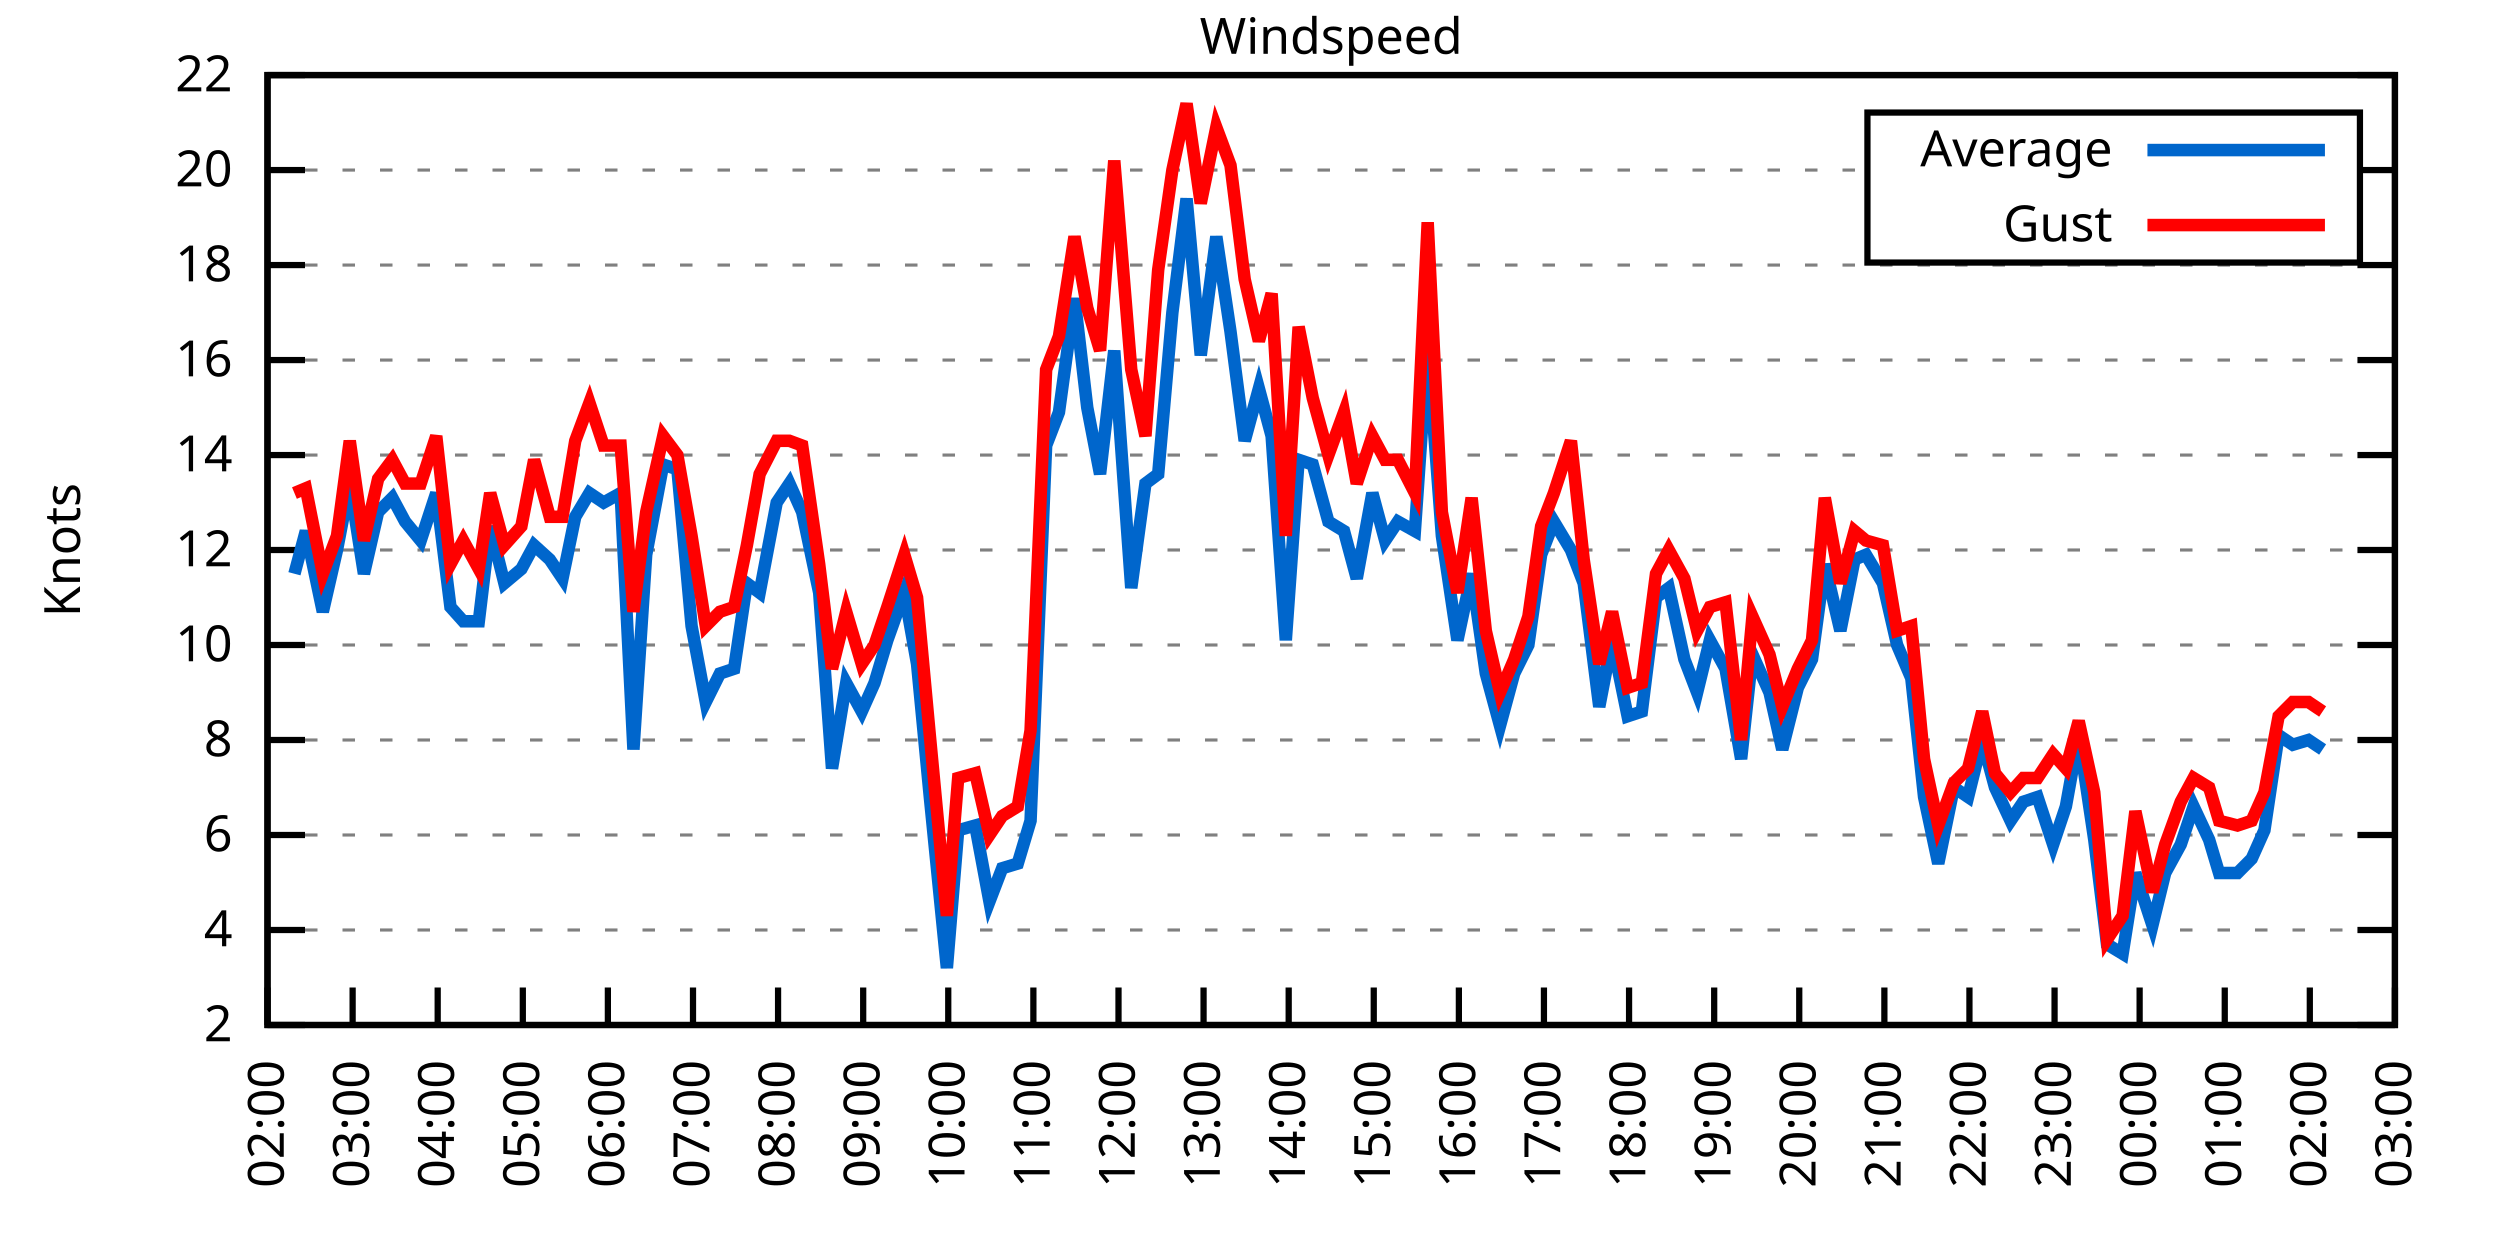
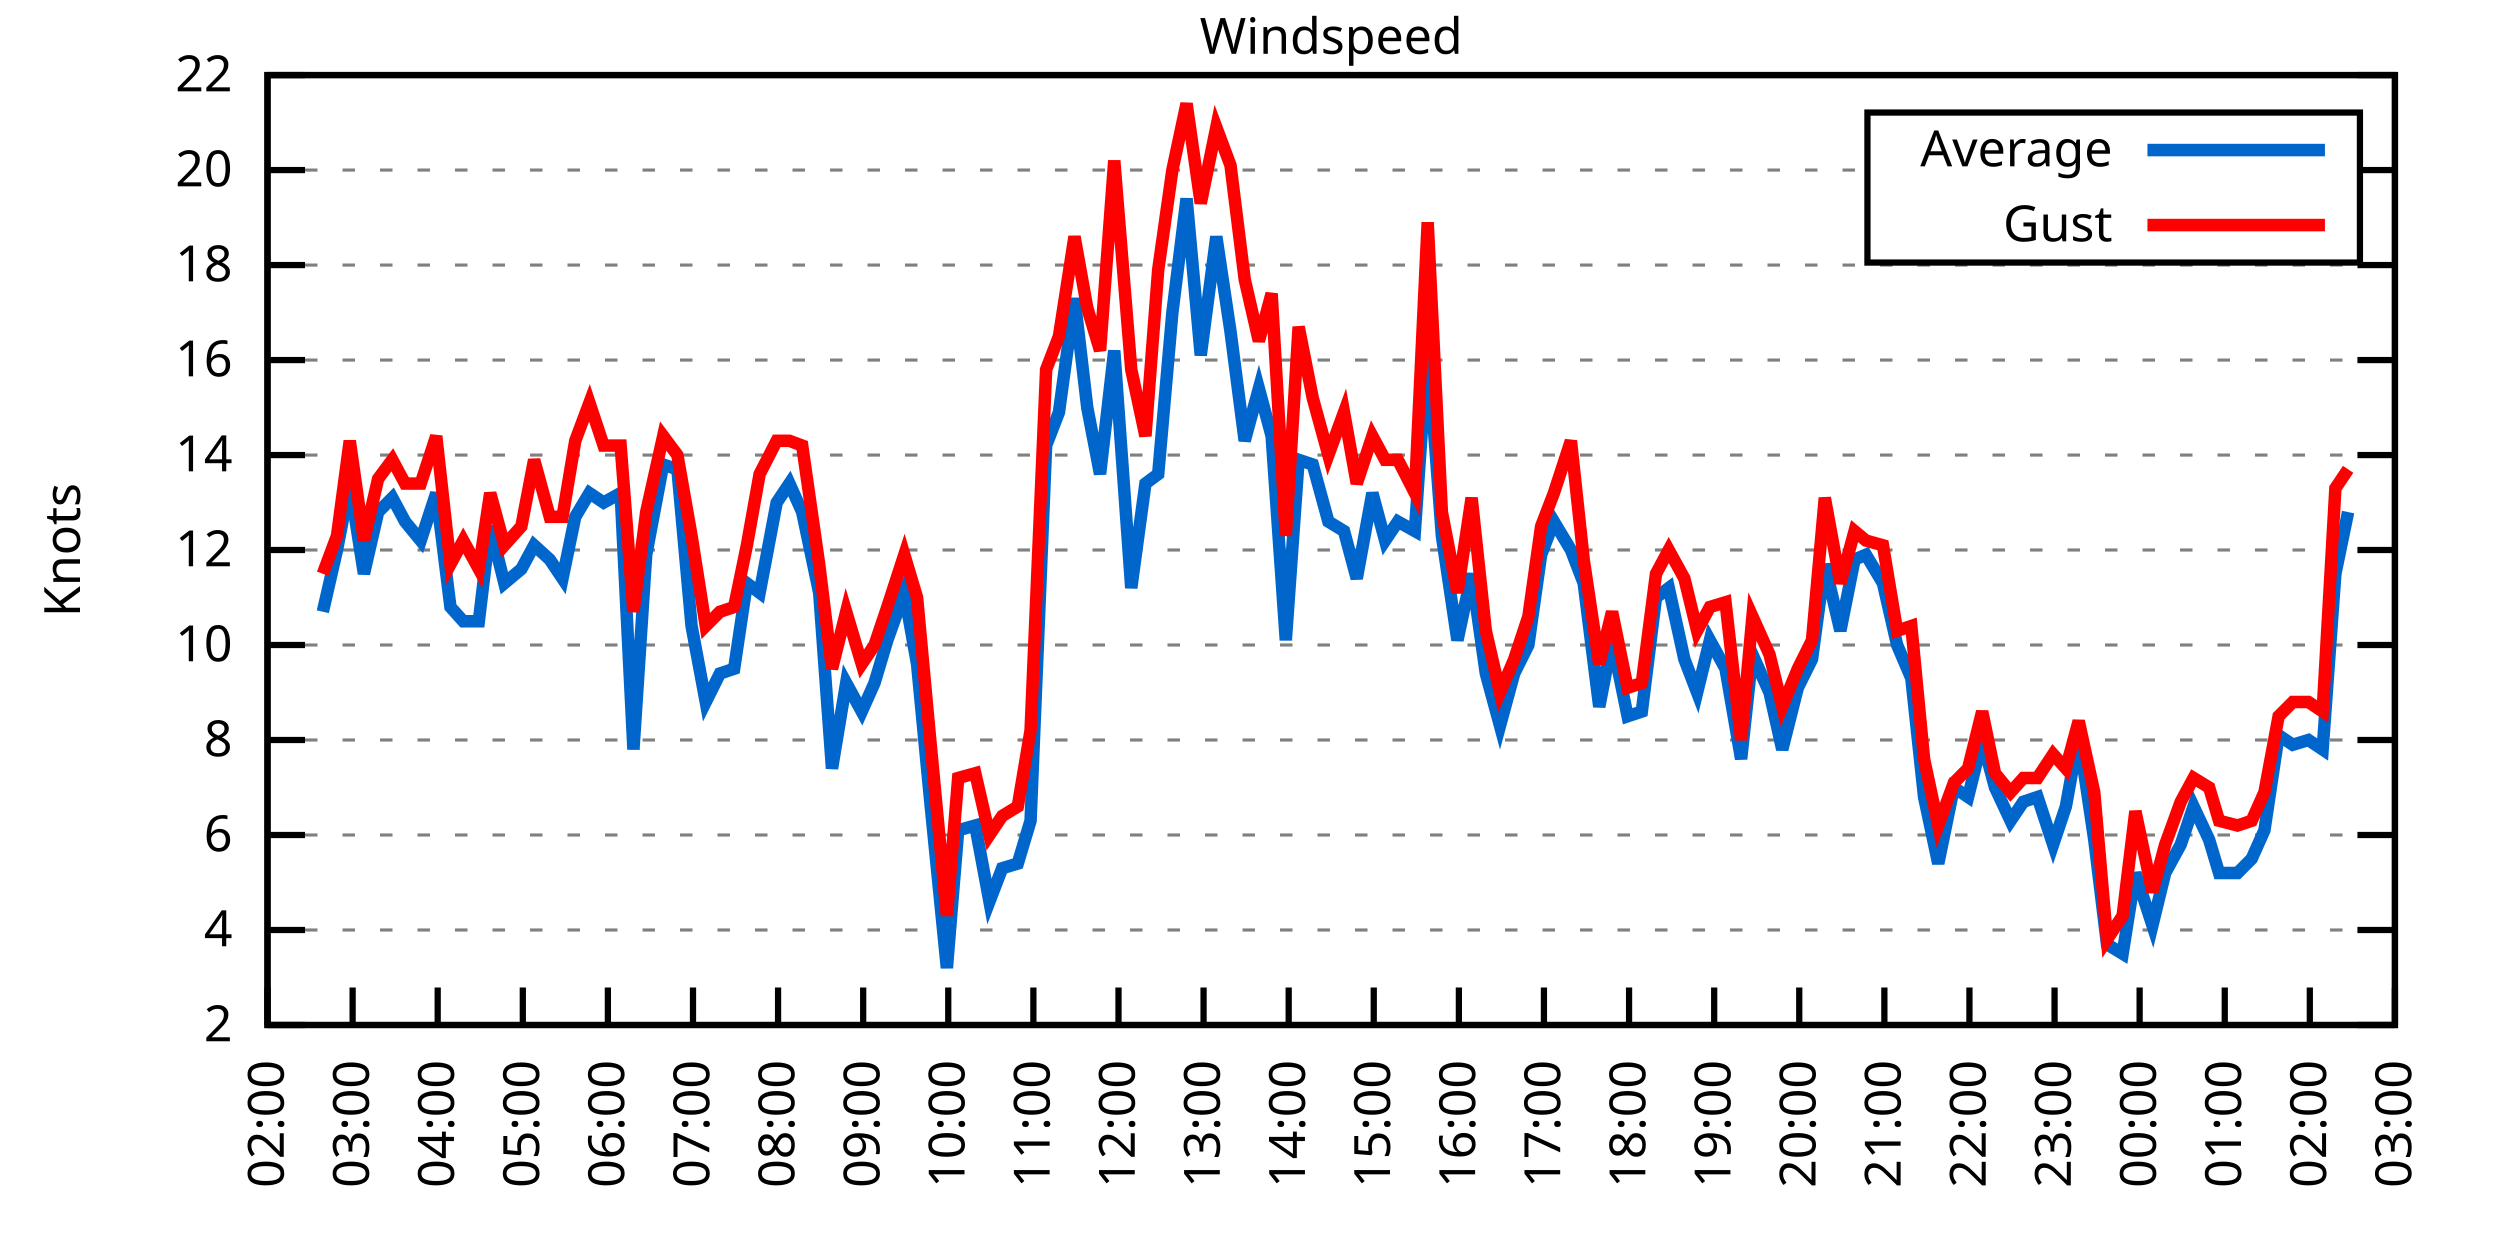
<svg xmlns="http://www.w3.org/2000/svg" xmlns:xlink="http://www.w3.org/1999/xlink" width="400" height="200" viewBox="0 0 400 200">
  <g id="gnuplot_canvas">
    <rect x="0" y="0" width="400" height="200" fill="none" />
    <defs>
      <circle id="gpDot" r="0.5" stroke-width="0.5" stroke="currentColor" />
      <path id="gpPt0" stroke-width="0.333" stroke="currentColor" d="M-1,0 h2 M0,-1 v2" />
      <path id="gpPt1" stroke-width="0.333" stroke="currentColor" d="M-1,-1 L1,1 M1,-1 L-1,1" />
      <path id="gpPt2" stroke-width="0.333" stroke="currentColor" d="M-1,0 L1,0 M0,-1 L0,1 M-1,-1 L1,1 M-1,1 L1,-1" />
      <rect id="gpPt3" stroke-width="0.333" stroke="currentColor" x="-1" y="-1" width="2" height="2" />
      <rect id="gpPt4" stroke-width="0.333" stroke="currentColor" fill="currentColor" x="-1" y="-1" width="2" height="2" />
      <circle id="gpPt5" stroke-width="0.333" stroke="currentColor" cx="0" cy="0" r="1" />
      <use xlink:href="#gpPt5" id="gpPt6" fill="currentColor" stroke="none" />
      <path id="gpPt7" stroke-width="0.333" stroke="currentColor" d="M0,-1.33 L-1.33,0.67 L1.33,0.67 z" />
      <use xlink:href="#gpPt7" id="gpPt8" fill="currentColor" stroke="none" />
      <use xlink:href="#gpPt7" id="gpPt9" stroke="currentColor" transform="rotate(180)" />
      <use xlink:href="#gpPt9" id="gpPt10" fill="currentColor" stroke="none" />
      <use xlink:href="#gpPt3" id="gpPt11" stroke="currentColor" transform="rotate(45)" />
      <use xlink:href="#gpPt11" id="gpPt12" fill="currentColor" stroke="none" />
      <path id="gpPt13" stroke-width="0.333" stroke="currentColor" d="M0,1.330 L1.265,0.411 L0.782,-1.067 L-0.782,-1.076 L-1.265,0.411 z" />
      <use xlink:href="#gpPt13" id="gpPt14" fill="currentColor" stroke="none" />
      <filter id="textbox" filterUnits="objectBoundingBox" x="0" y="0" height="1" width="1">
        <feFlood flood-color="white" flood-opacity="1" result="bgnd" />
        <feComposite in="SourceGraphic" in2="bgnd" operator="atop" />
      </filter>
      <filter id="greybox" filterUnits="objectBoundingBox" x="0" y="0" height="1" width="1">
        <feFlood flood-color="lightgrey" flood-opacity="1" result="grey" />
        <feComposite in="SourceGraphic" in2="grey" operator="atop" />
      </filter>
    </defs>
    <g fill="none" color="white" stroke="currentColor" stroke-width="1.00" stroke-linecap="butt" stroke-linejoin="miter">
</g>
    <g fill="none" color="black" stroke="currentColor" stroke-width="1.00" stroke-linecap="butt" stroke-linejoin="miter">
      <g stroke="none" shape-rendering="crispEdges">
        <polygon fill="rgb(255, 255, 255)" points="42.80,164.00 383.18,164.00 383.18,12.02 42.80,12.02 " />
      </g>
    </g>
    <g fill="none" color="black" stroke="currentColor" stroke-width="1.00" stroke-linecap="butt" stroke-linejoin="miter">
</g>
    <g fill="none" color="black" stroke="black" stroke-width="0.50" stroke-linecap="butt" stroke-linejoin="miter">
</g>
    <g fill="none" color="gray" stroke="currentColor" stroke-width="0.50" stroke-linecap="butt" stroke-linejoin="miter">
      <path stroke="gray" stroke-dasharray="2,4" class="gridline" d="M42.80,164.00 L383.19,164.00  " />
    </g>
    <g fill="none" color="gray" stroke="gray" stroke-width="1.00" stroke-linecap="butt" stroke-linejoin="miter">
</g>
    <g fill="none" color="black" stroke="currentColor" stroke-width="1.00" stroke-linecap="butt" stroke-linejoin="miter">
      <path stroke="black" d="M42.80,164.00 L48.80,164.00 M383.19,164.00 L377.19,164.00  " />
      <g transform="translate(37.20,166.60)" stroke="none" fill="black" font-family="Sans" font-size="8.00" text-anchor="end">
        <text>
          <tspan font-family="Sans"> 2</tspan>
        </text>
      </g>
    </g>
    <g fill="none" color="black" stroke="currentColor" stroke-width="1.00" stroke-linecap="butt" stroke-linejoin="miter">
</g>
    <g fill="none" color="black" stroke="black" stroke-width="0.50" stroke-linecap="butt" stroke-linejoin="miter">
</g>
    <g fill="none" color="gray" stroke="currentColor" stroke-width="0.50" stroke-linecap="butt" stroke-linejoin="miter">
      <path stroke="gray" stroke-dasharray="2,4" class="gridline" d="M42.80,148.80 L383.19,148.80  " />
    </g>
    <g fill="none" color="gray" stroke="gray" stroke-width="1.00" stroke-linecap="butt" stroke-linejoin="miter">
</g>
    <g fill="none" color="black" stroke="currentColor" stroke-width="1.00" stroke-linecap="butt" stroke-linejoin="miter">
      <path stroke="black" d="M42.80,148.80 L48.80,148.80 M383.19,148.80 L377.19,148.80  " />
      <g transform="translate(37.20,151.40)" stroke="none" fill="black" font-family="Sans" font-size="8.00" text-anchor="end">
        <text>
          <tspan font-family="Sans"> 4</tspan>
        </text>
      </g>
    </g>
    <g fill="none" color="black" stroke="currentColor" stroke-width="1.00" stroke-linecap="butt" stroke-linejoin="miter">
</g>
    <g fill="none" color="black" stroke="black" stroke-width="0.50" stroke-linecap="butt" stroke-linejoin="miter">
</g>
    <g fill="none" color="gray" stroke="currentColor" stroke-width="0.50" stroke-linecap="butt" stroke-linejoin="miter">
      <path stroke="gray" stroke-dasharray="2,4" class="gridline" d="M42.80,133.60 L383.19,133.60  " />
    </g>
    <g fill="none" color="gray" stroke="gray" stroke-width="1.00" stroke-linecap="butt" stroke-linejoin="miter">
</g>
    <g fill="none" color="black" stroke="currentColor" stroke-width="1.00" stroke-linecap="butt" stroke-linejoin="miter">
      <path stroke="black" d="M42.80,133.60 L48.80,133.60 M383.19,133.60 L377.19,133.60  " />
      <g transform="translate(37.20,136.20)" stroke="none" fill="black" font-family="Sans" font-size="8.00" text-anchor="end">
        <text>
          <tspan font-family="Sans"> 6</tspan>
        </text>
      </g>
    </g>
    <g fill="none" color="black" stroke="currentColor" stroke-width="1.00" stroke-linecap="butt" stroke-linejoin="miter">
</g>
    <g fill="none" color="black" stroke="black" stroke-width="0.50" stroke-linecap="butt" stroke-linejoin="miter">
</g>
    <g fill="none" color="gray" stroke="currentColor" stroke-width="0.50" stroke-linecap="butt" stroke-linejoin="miter">
      <path stroke="gray" stroke-dasharray="2,4" class="gridline" d="M42.80,118.40 L383.19,118.40  " />
    </g>
    <g fill="none" color="gray" stroke="gray" stroke-width="1.00" stroke-linecap="butt" stroke-linejoin="miter">
</g>
    <g fill="none" color="black" stroke="currentColor" stroke-width="1.00" stroke-linecap="butt" stroke-linejoin="miter">
      <path stroke="black" d="M42.80,118.40 L48.80,118.40 M383.19,118.40 L377.19,118.40  " />
      <g transform="translate(37.20,121.00)" stroke="none" fill="black" font-family="Sans" font-size="8.00" text-anchor="end">
        <text>
          <tspan font-family="Sans"> 8</tspan>
        </text>
      </g>
    </g>
    <g fill="none" color="black" stroke="currentColor" stroke-width="1.00" stroke-linecap="butt" stroke-linejoin="miter">
</g>
    <g fill="none" color="black" stroke="black" stroke-width="0.50" stroke-linecap="butt" stroke-linejoin="miter">
</g>
    <g fill="none" color="gray" stroke="currentColor" stroke-width="0.50" stroke-linecap="butt" stroke-linejoin="miter">
      <path stroke="gray" stroke-dasharray="2,4" class="gridline" d="M42.80,103.20 L383.19,103.20  " />
    </g>
    <g fill="none" color="gray" stroke="gray" stroke-width="1.00" stroke-linecap="butt" stroke-linejoin="miter">
</g>
    <g fill="none" color="black" stroke="currentColor" stroke-width="1.00" stroke-linecap="butt" stroke-linejoin="miter">
      <path stroke="black" d="M42.80,103.20 L48.80,103.20 M383.19,103.20 L377.19,103.20  " />
      <g transform="translate(37.20,105.80)" stroke="none" fill="black" font-family="Sans" font-size="8.00" text-anchor="end">
        <text>
          <tspan font-family="Sans"> 10</tspan>
        </text>
      </g>
    </g>
    <g fill="none" color="black" stroke="currentColor" stroke-width="1.00" stroke-linecap="butt" stroke-linejoin="miter">
</g>
    <g fill="none" color="black" stroke="black" stroke-width="0.50" stroke-linecap="butt" stroke-linejoin="miter">
</g>
    <g fill="none" color="gray" stroke="currentColor" stroke-width="0.50" stroke-linecap="butt" stroke-linejoin="miter">
      <path stroke="gray" stroke-dasharray="2,4" class="gridline" d="M42.80,88.00 L383.19,88.00  " />
    </g>
    <g fill="none" color="gray" stroke="gray" stroke-width="1.00" stroke-linecap="butt" stroke-linejoin="miter">
</g>
    <g fill="none" color="black" stroke="currentColor" stroke-width="1.00" stroke-linecap="butt" stroke-linejoin="miter">
      <path stroke="black" d="M42.80,88.00 L48.80,88.00 M383.19,88.00 L377.19,88.00  " />
      <g transform="translate(37.20,90.60)" stroke="none" fill="black" font-family="Sans" font-size="8.00" text-anchor="end">
        <text>
          <tspan font-family="Sans"> 12</tspan>
        </text>
      </g>
    </g>
    <g fill="none" color="black" stroke="currentColor" stroke-width="1.00" stroke-linecap="butt" stroke-linejoin="miter">
</g>
    <g fill="none" color="black" stroke="black" stroke-width="0.50" stroke-linecap="butt" stroke-linejoin="miter">
</g>
    <g fill="none" color="gray" stroke="currentColor" stroke-width="0.50" stroke-linecap="butt" stroke-linejoin="miter">
      <path stroke="gray" stroke-dasharray="2,4" class="gridline" d="M42.80,72.81 L383.19,72.81  " />
    </g>
    <g fill="none" color="gray" stroke="gray" stroke-width="1.00" stroke-linecap="butt" stroke-linejoin="miter">
</g>
    <g fill="none" color="black" stroke="currentColor" stroke-width="1.00" stroke-linecap="butt" stroke-linejoin="miter">
      <path stroke="black" d="M42.80,72.81 L48.80,72.81 M383.19,72.81 L377.19,72.81  " />
      <g transform="translate(37.20,75.41)" stroke="none" fill="black" font-family="Sans" font-size="8.00" text-anchor="end">
        <text>
          <tspan font-family="Sans"> 14</tspan>
        </text>
      </g>
    </g>
    <g fill="none" color="black" stroke="currentColor" stroke-width="1.00" stroke-linecap="butt" stroke-linejoin="miter">
</g>
    <g fill="none" color="black" stroke="black" stroke-width="0.50" stroke-linecap="butt" stroke-linejoin="miter">
</g>
    <g fill="none" color="gray" stroke="currentColor" stroke-width="0.50" stroke-linecap="butt" stroke-linejoin="miter">
      <path stroke="gray" stroke-dasharray="2,4" class="gridline" d="M42.80,57.61 L383.19,57.61  " />
    </g>
    <g fill="none" color="gray" stroke="gray" stroke-width="1.00" stroke-linecap="butt" stroke-linejoin="miter">
</g>
    <g fill="none" color="black" stroke="currentColor" stroke-width="1.00" stroke-linecap="butt" stroke-linejoin="miter">
      <path stroke="black" d="M42.80,57.61 L48.80,57.61 M383.19,57.61 L377.19,57.61  " />
      <g transform="translate(37.20,60.21)" stroke="none" fill="black" font-family="Sans" font-size="8.00" text-anchor="end">
        <text>
          <tspan font-family="Sans"> 16</tspan>
        </text>
      </g>
    </g>
    <g fill="none" color="black" stroke="currentColor" stroke-width="1.00" stroke-linecap="butt" stroke-linejoin="miter">
</g>
    <g fill="none" color="black" stroke="black" stroke-width="0.50" stroke-linecap="butt" stroke-linejoin="miter">
</g>
    <g fill="none" color="gray" stroke="currentColor" stroke-width="0.50" stroke-linecap="butt" stroke-linejoin="miter">
      <path stroke="gray" stroke-dasharray="2,4" class="gridline" d="M42.80,42.41 L383.19,42.41  " />
    </g>
    <g fill="none" color="gray" stroke="gray" stroke-width="1.00" stroke-linecap="butt" stroke-linejoin="miter">
</g>
    <g fill="none" color="black" stroke="currentColor" stroke-width="1.00" stroke-linecap="butt" stroke-linejoin="miter">
      <path stroke="black" d="M42.80,42.41 L48.80,42.41 M383.19,42.41 L377.19,42.41  " />
      <g transform="translate(37.20,45.01)" stroke="none" fill="black" font-family="Sans" font-size="8.00" text-anchor="end">
        <text>
          <tspan font-family="Sans"> 18</tspan>
        </text>
      </g>
    </g>
    <g fill="none" color="black" stroke="currentColor" stroke-width="1.00" stroke-linecap="butt" stroke-linejoin="miter">
</g>
    <g fill="none" color="black" stroke="black" stroke-width="0.50" stroke-linecap="butt" stroke-linejoin="miter">
</g>
    <g fill="none" color="gray" stroke="currentColor" stroke-width="0.50" stroke-linecap="butt" stroke-linejoin="miter">
      <path stroke="gray" stroke-dasharray="2,4" class="gridline" d="M42.80,27.21 L298.79,27.21 M377.59,27.21 L383.19,27.21  " />
    </g>
    <g fill="none" color="gray" stroke="gray" stroke-width="1.00" stroke-linecap="butt" stroke-linejoin="miter">
</g>
    <g fill="none" color="black" stroke="currentColor" stroke-width="1.00" stroke-linecap="butt" stroke-linejoin="miter">
      <path stroke="black" d="M42.80,27.21 L48.80,27.21 M383.19,27.21 L377.19,27.21  " />
      <g transform="translate(37.20,29.81)" stroke="none" fill="black" font-family="Sans" font-size="8.00" text-anchor="end">
        <text>
          <tspan font-family="Sans"> 20</tspan>
        </text>
      </g>
    </g>
    <g fill="none" color="black" stroke="currentColor" stroke-width="1.00" stroke-linecap="butt" stroke-linejoin="miter">
</g>
    <g fill="none" color="black" stroke="black" stroke-width="0.50" stroke-linecap="butt" stroke-linejoin="miter">
</g>
    <g fill="none" color="gray" stroke="currentColor" stroke-width="0.50" stroke-linecap="butt" stroke-linejoin="miter">
      <path stroke="gray" stroke-dasharray="2,4" class="gridline" d="M42.80,12.01 L383.19,12.01  " />
    </g>
    <g fill="none" color="gray" stroke="gray" stroke-width="1.00" stroke-linecap="butt" stroke-linejoin="miter">
</g>
    <g fill="none" color="black" stroke="currentColor" stroke-width="1.00" stroke-linecap="butt" stroke-linejoin="miter">
      <path stroke="black" d="M42.80,12.01 L48.80,12.01 M383.19,12.01 L377.19,12.01  " />
      <g transform="translate(37.20,14.61)" stroke="none" fill="black" font-family="Sans" font-size="8.00" text-anchor="end">
        <text>
          <tspan font-family="Sans"> 22</tspan>
        </text>
      </g>
    </g>
    <g fill="none" color="black" stroke="currentColor" stroke-width="1.00" stroke-linecap="butt" stroke-linejoin="miter">
      <path stroke="black" d="M42.80,164.00 L42.80,158.00  " />
      <g transform="translate(45.40,169.60) rotate(270.00)" stroke="none" fill="black" font-family="Sans" font-size="8.00" text-anchor="end">
        <text>
          <tspan font-family="Sans">02:00</tspan>
        </text>
      </g>
    </g>
    <g fill="none" color="black" stroke="currentColor" stroke-width="1.00" stroke-linecap="butt" stroke-linejoin="miter">
      <path stroke="black" d="M56.42,164.00 L56.42,158.00  " />
      <g transform="translate(59.02,169.60) rotate(270.00)" stroke="none" fill="black" font-family="Sans" font-size="8.00" text-anchor="end">
        <text>
          <tspan font-family="Sans">03:00</tspan>
        </text>
      </g>
    </g>
    <g fill="none" color="black" stroke="currentColor" stroke-width="1.00" stroke-linecap="butt" stroke-linejoin="miter">
      <path stroke="black" d="M70.03,164.00 L70.03,158.00  " />
      <g transform="translate(72.63,169.60) rotate(270.00)" stroke="none" fill="black" font-family="Sans" font-size="8.00" text-anchor="end">
        <text>
          <tspan font-family="Sans">04:00</tspan>
        </text>
      </g>
    </g>
    <g fill="none" color="black" stroke="currentColor" stroke-width="1.00" stroke-linecap="butt" stroke-linejoin="miter">
      <path stroke="black" d="M83.65,164.00 L83.65,158.00  " />
      <g transform="translate(86.25,169.60) rotate(270.00)" stroke="none" fill="black" font-family="Sans" font-size="8.00" text-anchor="end">
        <text>
          <tspan font-family="Sans">05:00</tspan>
        </text>
      </g>
    </g>
    <g fill="none" color="black" stroke="currentColor" stroke-width="1.00" stroke-linecap="butt" stroke-linejoin="miter">
      <path stroke="black" d="M97.26,164.00 L97.26,158.00  " />
      <g transform="translate(99.86,169.60) rotate(270.00)" stroke="none" fill="black" font-family="Sans" font-size="8.00" text-anchor="end">
        <text>
          <tspan font-family="Sans">06:00</tspan>
        </text>
      </g>
    </g>
    <g fill="none" color="black" stroke="currentColor" stroke-width="1.00" stroke-linecap="butt" stroke-linejoin="miter">
      <path stroke="black" d="M110.88,164.00 L110.88,158.00  " />
      <g transform="translate(113.48,169.60) rotate(270.00)" stroke="none" fill="black" font-family="Sans" font-size="8.00" text-anchor="end">
        <text>
          <tspan font-family="Sans">07:00</tspan>
        </text>
      </g>
    </g>
    <g fill="none" color="black" stroke="currentColor" stroke-width="1.00" stroke-linecap="butt" stroke-linejoin="miter">
      <path stroke="black" d="M124.49,164.00 L124.49,158.00  " />
      <g transform="translate(127.09,169.60) rotate(270.00)" stroke="none" fill="black" font-family="Sans" font-size="8.00" text-anchor="end">
        <text>
          <tspan font-family="Sans">08:00</tspan>
        </text>
      </g>
    </g>
    <g fill="none" color="black" stroke="currentColor" stroke-width="1.00" stroke-linecap="butt" stroke-linejoin="miter">
      <path stroke="black" d="M138.11,164.00 L138.11,158.00  " />
      <g transform="translate(140.71,169.60) rotate(270.00)" stroke="none" fill="black" font-family="Sans" font-size="8.00" text-anchor="end">
        <text>
          <tspan font-family="Sans">09:00</tspan>
        </text>
      </g>
    </g>
    <g fill="none" color="black" stroke="currentColor" stroke-width="1.00" stroke-linecap="butt" stroke-linejoin="miter">
      <path stroke="black" d="M151.72,164.00 L151.72,158.00  " />
      <g transform="translate(154.32,169.60) rotate(270.00)" stroke="none" fill="black" font-family="Sans" font-size="8.00" text-anchor="end">
        <text>
          <tspan font-family="Sans">10:00</tspan>
        </text>
      </g>
    </g>
    <g fill="none" color="black" stroke="currentColor" stroke-width="1.00" stroke-linecap="butt" stroke-linejoin="miter">
      <path stroke="black" d="M165.34,164.00 L165.34,158.00  " />
      <g transform="translate(167.94,169.60) rotate(270.00)" stroke="none" fill="black" font-family="Sans" font-size="8.00" text-anchor="end">
        <text>
          <tspan font-family="Sans">11:00</tspan>
        </text>
      </g>
    </g>
    <g fill="none" color="black" stroke="currentColor" stroke-width="1.00" stroke-linecap="butt" stroke-linejoin="miter">
      <path stroke="black" d="M178.96,164.00 L178.96,158.00  " />
      <g transform="translate(181.56,169.60) rotate(270.00)" stroke="none" fill="black" font-family="Sans" font-size="8.00" text-anchor="end">
        <text>
          <tspan font-family="Sans">12:00</tspan>
        </text>
      </g>
    </g>
    <g fill="none" color="black" stroke="currentColor" stroke-width="1.00" stroke-linecap="butt" stroke-linejoin="miter">
      <path stroke="black" d="M192.57,164.00 L192.57,158.00  " />
      <g transform="translate(195.17,169.60) rotate(270.00)" stroke="none" fill="black" font-family="Sans" font-size="8.00" text-anchor="end">
        <text>
          <tspan font-family="Sans">13:00</tspan>
        </text>
      </g>
    </g>
    <g fill="none" color="black" stroke="currentColor" stroke-width="1.00" stroke-linecap="butt" stroke-linejoin="miter">
      <path stroke="black" d="M206.19,164.00 L206.19,158.00  " />
      <g transform="translate(208.79,169.60) rotate(270.00)" stroke="none" fill="black" font-family="Sans" font-size="8.00" text-anchor="end">
        <text>
          <tspan font-family="Sans">14:00</tspan>
        </text>
      </g>
    </g>
    <g fill="none" color="black" stroke="currentColor" stroke-width="1.00" stroke-linecap="butt" stroke-linejoin="miter">
      <path stroke="black" d="M219.80,164.00 L219.80,158.00  " />
      <g transform="translate(222.40,169.60) rotate(270.00)" stroke="none" fill="black" font-family="Sans" font-size="8.00" text-anchor="end">
        <text>
          <tspan font-family="Sans">15:00</tspan>
        </text>
      </g>
    </g>
    <g fill="none" color="black" stroke="currentColor" stroke-width="1.00" stroke-linecap="butt" stroke-linejoin="miter">
      <path stroke="black" d="M233.42,164.00 L233.42,158.00  " />
      <g transform="translate(236.02,169.60) rotate(270.00)" stroke="none" fill="black" font-family="Sans" font-size="8.00" text-anchor="end">
        <text>
          <tspan font-family="Sans">16:00</tspan>
        </text>
      </g>
    </g>
    <g fill="none" color="black" stroke="currentColor" stroke-width="1.00" stroke-linecap="butt" stroke-linejoin="miter">
      <path stroke="black" d="M247.03,164.00 L247.03,158.00  " />
      <g transform="translate(249.63,169.60) rotate(270.00)" stroke="none" fill="black" font-family="Sans" font-size="8.00" text-anchor="end">
        <text>
          <tspan font-family="Sans">17:00</tspan>
        </text>
      </g>
    </g>
    <g fill="none" color="black" stroke="currentColor" stroke-width="1.00" stroke-linecap="butt" stroke-linejoin="miter">
      <path stroke="black" d="M260.65,164.00 L260.65,158.00  " />
      <g transform="translate(263.25,169.60) rotate(270.00)" stroke="none" fill="black" font-family="Sans" font-size="8.00" text-anchor="end">
        <text>
          <tspan font-family="Sans">18:00</tspan>
        </text>
      </g>
    </g>
    <g fill="none" color="black" stroke="currentColor" stroke-width="1.00" stroke-linecap="butt" stroke-linejoin="miter">
      <path stroke="black" d="M274.27,164.00 L274.27,158.00  " />
      <g transform="translate(276.87,169.60) rotate(270.00)" stroke="none" fill="black" font-family="Sans" font-size="8.00" text-anchor="end">
        <text>
          <tspan font-family="Sans">19:00</tspan>
        </text>
      </g>
    </g>
    <g fill="none" color="black" stroke="currentColor" stroke-width="1.00" stroke-linecap="butt" stroke-linejoin="miter">
      <path stroke="black" d="M287.88,164.00 L287.88,158.00  " />
      <g transform="translate(290.48,169.60) rotate(270.00)" stroke="none" fill="black" font-family="Sans" font-size="8.00" text-anchor="end">
        <text>
          <tspan font-family="Sans">20:00</tspan>
        </text>
      </g>
    </g>
    <g fill="none" color="black" stroke="currentColor" stroke-width="1.00" stroke-linecap="butt" stroke-linejoin="miter">
      <path stroke="black" d="M301.50,164.00 L301.50,158.00  " />
      <g transform="translate(304.10,169.60) rotate(270.00)" stroke="none" fill="black" font-family="Sans" font-size="8.00" text-anchor="end">
        <text>
          <tspan font-family="Sans">21:00</tspan>
        </text>
      </g>
    </g>
    <g fill="none" color="black" stroke="currentColor" stroke-width="1.00" stroke-linecap="butt" stroke-linejoin="miter">
      <path stroke="black" d="M315.11,164.00 L315.11,158.00  " />
      <g transform="translate(317.71,169.60) rotate(270.00)" stroke="none" fill="black" font-family="Sans" font-size="8.00" text-anchor="end">
        <text>
          <tspan font-family="Sans">22:00</tspan>
        </text>
      </g>
    </g>
    <g fill="none" color="black" stroke="currentColor" stroke-width="1.00" stroke-linecap="butt" stroke-linejoin="miter">
      <path stroke="black" d="M328.73,164.00 L328.73,158.00  " />
      <g transform="translate(331.33,169.60) rotate(270.00)" stroke="none" fill="black" font-family="Sans" font-size="8.00" text-anchor="end">
        <text>
          <tspan font-family="Sans">23:00</tspan>
        </text>
      </g>
    </g>
    <g fill="none" color="black" stroke="currentColor" stroke-width="1.00" stroke-linecap="butt" stroke-linejoin="miter">
      <path stroke="black" d="M342.34,164.00 L342.34,158.00  " />
      <g transform="translate(344.94,169.60) rotate(270.00)" stroke="none" fill="black" font-family="Sans" font-size="8.00" text-anchor="end">
        <text>
          <tspan font-family="Sans">00:00</tspan>
        </text>
      </g>
    </g>
    <g fill="none" color="black" stroke="currentColor" stroke-width="1.00" stroke-linecap="butt" stroke-linejoin="miter">
      <path stroke="black" d="M355.96,164.00 L355.96,158.00  " />
      <g transform="translate(358.56,169.60) rotate(270.00)" stroke="none" fill="black" font-family="Sans" font-size="8.00" text-anchor="end">
        <text>
          <tspan font-family="Sans">01:00</tspan>
        </text>
      </g>
    </g>
    <g fill="none" color="black" stroke="currentColor" stroke-width="1.00" stroke-linecap="butt" stroke-linejoin="miter">
      <path stroke="black" d="M369.57,164.00 L369.57,158.00  " />
      <g transform="translate(372.17,169.60) rotate(270.00)" stroke="none" fill="black" font-family="Sans" font-size="8.00" text-anchor="end">
        <text>
          <tspan font-family="Sans">02:00</tspan>
        </text>
      </g>
    </g>
    <g fill="none" color="black" stroke="currentColor" stroke-width="1.00" stroke-linecap="butt" stroke-linejoin="miter">
      <path stroke="black" d="M383.19,164.00 L383.19,158.00  " />
      <g transform="translate(385.79,169.60) rotate(270.00)" stroke="none" fill="black" font-family="Sans" font-size="8.00" text-anchor="end">
        <text>
          <tspan font-family="Sans">03:00</tspan>
        </text>
      </g>
    </g>
    <g fill="none" color="black" stroke="currentColor" stroke-width="1.00" stroke-linecap="butt" stroke-linejoin="miter">
</g>
    <g fill="none" color="black" stroke="currentColor" stroke-width="1.00" stroke-linecap="butt" stroke-linejoin="miter">
      <path stroke="black" d="M42.80,12.01 L42.80,164.00 L383.19,164.00 L383.19,12.01 L42.80,12.01 Z  " />
    </g>
    <g fill="none" color="black" stroke="currentColor" stroke-width="1.00" stroke-linecap="butt" stroke-linejoin="miter">
</g>
    <g fill="none" color="black" stroke="currentColor" stroke-width="1.00" stroke-linecap="butt" stroke-linejoin="miter">
      <path stroke="black" d="M298.79,42.01 L298.79,18.01 L377.59,18.01 L377.59,42.01 L298.79,42.01 Z  " />
    </g>
    <g id="Windspeed_plot_1">
      <g fill="none" color="white" stroke="black" stroke-width="2.00" stroke-linecap="butt" stroke-linejoin="miter">
</g>
      <g fill="none" color="black" stroke="currentColor" stroke-width="2.00" stroke-linecap="butt" stroke-linejoin="miter">
        <g transform="translate(337.99,26.61)" stroke="none" fill="black" font-family="Sans" font-size="8.00" text-anchor="end">
          <text>
            <tspan font-family="Sans">Average</tspan>
          </text>
        </g>
      </g>
      <g fill="none" color="black" stroke="currentColor" stroke-width="2.00" stroke-linecap="butt" stroke-linejoin="miter">
-         <path stroke="rgb(  0, 102, 204)" d="M343.59,24.01 L371.99,24.01 M47.11,91.80 L48.93,84.97 L51.65,97.88 L53.92,88.00 L55.96,77.37 L58.23,91.80   L60.50,81.93 L62.77,79.65 L64.81,83.45 L67.31,86.49 L69.80,78.89 L72.07,97.12 L74.12,99.40 L76.61,99.40   L78.43,84.21 L80.70,93.32 L83.42,91.04 L85.46,87.25 L87.96,89.52 L90.00,92.56 L92.04,82.69 L94.31,78.89   L96.58,80.41 L99.30,78.89 L101.35,119.92 L103.39,88.76 L106.11,74.33 L108.38,75.09 L110.65,100.16 L112.92,112.32   L115.19,107.76 L117.46,107.00 L119.50,93.32 L121.54,94.84 L124.27,80.41 L126.31,77.37 L128.35,81.93 L131.07,94.84   L133.12,122.96 L135.39,109.28 L137.88,113.84 L139.92,109.28 L141.97,102.44 L144.69,94.84 L146.73,106.24 L148.77,127.52   L151.50,154.88 L153.31,132.84 L156.04,132.08 L158.31,144.24 L160.35,138.92 L162.84,138.16 L164.89,131.32 L167.38,71.29   L169.43,65.97 L171.92,47.73 L173.96,65.21 L176.01,75.85 L178.28,56.09 L181.00,94.08 L183.27,77.37 L185.31,75.85   L187.58,50.01 L189.85,31.77 L192.12,56.85 L194.61,37.85 L196.88,53.05 L199.15,70.53 L201.42,62.17 L203.46,69.77   L205.73,102.44 L207.78,73.57 L210.04,74.33 L212.54,83.45 L215.04,84.97 L217.08,92.56 L219.58,78.89 L221.62,86.49   L223.66,83.45 L226.38,84.97 L228.43,55.33 L230.70,85.73 L233.19,102.44 L235.46,91.80 L237.73,107.76 L240.00,116.12   L242.27,107.76 L244.54,103.20 L246.58,88.76 L248.62,83.45 L251.35,88.00 L253.39,93.32 L255.88,113.08 L257.93,102.44   L260.42,114.60 L262.69,113.84 L264.96,95.60 L267.00,94.08 L269.50,105.48 L271.54,110.80 L273.58,102.44 L276.08,107.00   L278.58,121.44 L280.39,104.72 L283.12,110.80 L285.16,119.92 L287.65,110.04 L289.92,105.48 L291.97,90.28 L294.46,100.92   L296.73,89.52 L298.55,88.76 L301.27,93.32 L303.54,103.20 L305.81,108.52 L307.85,127.52 L310.12,138.16 L312.62,126.00   L314.89,127.52 L317.15,118.40 L319.20,126.00 L321.69,131.32 L323.74,128.28 L326.00,127.52 L328.50,135.12 L330.54,129.04   L332.59,117.64 L335.08,134.36 L337.12,151.08 L339.62,152.60 L341.66,139.68 L344.39,148.04 L346.43,139.68 L348.92,135.12   L350.97,129.04 L353.46,134.36 L355.05,139.68 L358.00,139.68 L360.27,137.40 L362.31,132.84 L364.58,117.64 L366.85,119.16   L369.35,118.40 L371.62,119.92  " />
+         <path stroke="rgb(  0, 102, 204)" d="M343.59,24.01 L371.99,24.01 M51.65,97.88 L53.92,88.00 L55.96,77.37 L58.23,91.80 L60.50,81.93 L62.77,79.65   L64.81,83.45 L67.31,86.49 L69.80,78.89 L72.07,97.12 L74.12,99.40 L76.61,99.40 L78.43,84.21 L80.70,93.32   L83.42,91.04 L85.46,87.25 L87.96,89.52 L90.00,92.56 L92.04,82.69 L94.31,78.89 L96.58,80.41 L99.30,78.89   L101.35,119.92 L103.39,88.76 L106.11,74.33 L108.38,75.09 L110.65,100.16 L112.92,112.32 L115.19,107.76 L117.46,107.00   L119.50,93.32 L121.54,94.84 L124.27,80.41 L126.31,77.37 L128.35,81.93 L131.07,94.84 L133.12,122.96 L135.39,109.28   L137.88,113.84 L139.92,109.28 L141.97,102.44 L144.69,94.84 L146.73,106.24 L148.77,127.52 L151.50,154.88 L153.31,132.84   L156.04,132.08 L158.31,144.24 L160.35,138.92 L162.84,138.16 L164.89,131.32 L167.38,71.29 L169.43,65.97 L171.92,47.73   L173.96,65.21 L176.01,75.85 L178.28,56.09 L181.00,94.08 L183.27,77.37 L185.31,75.85 L187.58,50.01 L189.85,31.77   L192.12,56.85 L194.61,37.85 L196.88,53.05 L199.15,70.53 L201.42,62.17 L203.46,69.77 L205.73,102.44 L207.78,73.57   L210.04,74.33 L212.54,83.45 L215.04,84.97 L217.08,92.56 L219.58,78.89 L221.62,86.49 L223.66,83.45 L226.38,84.97   L228.43,55.33 L230.70,85.73 L233.19,102.44 L235.46,91.80 L237.73,107.76 L240.00,116.12 L242.27,107.76 L244.54,103.20   L246.58,88.76 L248.62,83.45 L251.35,88.00 L253.39,93.32 L255.88,113.08 L257.93,102.44 L260.42,114.60 L262.69,113.84   L264.96,95.60 L267.00,94.08 L269.50,105.48 L271.54,110.80 L273.58,102.44 L276.08,107.00 L278.58,121.44 L280.39,104.72   L283.12,110.80 L285.16,119.92 L287.65,110.04 L289.92,105.48 L291.97,90.28 L294.46,100.92 L296.73,89.52 L298.55,88.76   L301.27,93.32 L303.54,103.20 L305.81,108.52 L307.85,127.52 L310.12,138.16 L312.62,126.00 L314.89,127.52 L317.15,118.40   L319.20,126.00 L321.69,131.32 L323.74,128.28 L326.00,127.52 L328.50,135.12 L330.54,129.04 L332.59,117.64 L335.08,134.36   L337.12,151.08 L339.62,152.60 L341.66,139.68 L344.39,148.04 L346.43,139.68 L348.92,135.12 L350.97,129.04 L353.46,134.36   L355.05,139.68 L358.00,139.68 L360.27,137.40 L362.31,132.84 L364.58,117.64 L366.85,119.16 L369.35,118.40 L371.62,119.92   L373.66,91.80 L375.70,81.93  " />
      </g>
    </g>
    <g id="Windspeed_plot_2">
      <g fill="none" color="black" stroke="currentColor" stroke-width="2.00" stroke-linecap="butt" stroke-linejoin="miter">
        <g transform="translate(337.99,38.61)" stroke="none" fill="black" font-family="Sans" font-size="8.00" text-anchor="end">
          <text>
            <tspan font-family="Sans">Gust</tspan>
          </text>
        </g>
      </g>
      <g fill="none" color="black" stroke="currentColor" stroke-width="2.00" stroke-linecap="butt" stroke-linejoin="miter">
-         <path stroke="rgb(255,   0,   0)" d="M343.59,36.01 L371.99,36.01 M47.11,78.89 L48.93,78.13 L51.65,91.80 L53.92,85.73 L55.96,70.53 L58.23,86.49   L60.50,76.61 L62.77,73.57 L64.81,77.37 L67.31,77.37 L69.80,69.77 L72.07,90.28 L74.12,86.49 L76.61,91.04   L78.43,78.89 L80.70,87.25 L83.42,84.21 L85.46,73.57 L87.96,82.69 L90.00,82.69 L92.04,70.53 L94.31,64.45   L96.58,71.29 L99.30,71.29 L101.35,97.88 L103.39,81.93 L106.11,69.77 L108.38,72.81 L110.65,85.73 L112.92,100.16   L115.19,97.88 L117.46,97.12 L119.50,87.25 L121.54,75.85 L124.27,70.53 L126.31,70.53 L128.35,71.29 L131.07,90.28   L133.12,107.00 L135.39,97.88 L137.88,106.24 L139.92,103.20 L141.97,97.12 L144.69,88.76 L146.73,95.60 L148.77,117.64   L151.50,146.52 L153.31,124.48 L156.04,123.72 L158.31,133.60 L160.35,130.56 L162.84,129.04 L164.89,116.88 L167.38,59.13   L169.43,53.81 L171.92,37.85 L173.96,49.25 L176.01,56.09 L178.28,25.69 L181.00,59.13 L183.27,69.77 L185.31,43.17   L187.58,27.21 L189.85,16.57 L192.12,32.53 L194.61,20.37 L196.88,26.45 L199.15,44.69 L201.42,54.57 L203.46,46.97   L205.73,85.73 L207.78,52.29 L210.04,63.69 L212.54,72.81 L215.04,65.97 L217.08,77.37 L219.58,69.77 L221.62,73.57   L223.66,73.57 L226.38,78.89 L228.43,35.57 L230.70,81.93 L233.19,94.84 L235.46,79.65 L237.73,100.92 L240.00,110.80   L242.27,105.48 L244.54,98.64 L246.58,84.21 L248.62,78.89 L251.35,70.53 L253.39,89.52 L255.88,106.24 L257.93,97.88   L260.42,110.04 L262.69,109.28 L264.96,91.80 L267.00,88.00 L269.50,92.56 L271.54,100.92 L273.58,97.12 L276.08,96.36   L278.58,118.40 L280.39,98.64 L283.12,104.72 L285.16,113.08 L287.65,107.00 L289.92,102.44 L291.97,79.65 L294.46,93.32   L296.73,84.97 L298.55,86.49 L301.27,87.25 L303.54,100.92 L305.81,100.16 L307.85,121.44 L310.12,132.08 L312.62,125.24   L314.89,122.96 L317.15,113.84 L319.20,123.72 L321.69,126.76 L323.74,124.48 L326.00,124.48 L328.50,120.68 L330.54,122.96   L332.59,115.36 L335.08,126.76 L337.12,150.32 L339.62,146.52 L341.66,129.80 L344.39,142.72 L346.43,135.12 L348.92,128.28   L350.97,124.48 L353.46,126.00 L355.05,131.32 L358.00,132.08 L360.27,131.32 L362.31,126.76 L364.58,114.60 L366.85,112.32   L369.35,112.32 L371.62,113.84  " />
+         <path stroke="rgb(255,   0,   0)" d="M343.59,36.01 L371.99,36.01 M51.65,91.80 L53.92,85.73 L55.96,70.53 L58.23,86.49 L60.50,76.61 L62.77,73.57   L64.81,77.37 L67.31,77.37 L69.80,69.77 L72.07,90.28 L74.12,86.49 L76.61,91.04 L78.43,78.89 L80.70,87.25   L83.42,84.21 L85.46,73.57 L87.96,82.69 L90.00,82.69 L92.04,70.53 L94.31,64.45 L96.58,71.29 L99.30,71.29   L101.35,97.88 L103.39,81.93 L106.11,69.77 L108.38,72.81 L110.65,85.73 L112.92,100.16 L115.19,97.88 L117.46,97.12   L119.50,87.25 L121.54,75.85 L124.27,70.53 L126.31,70.53 L128.35,71.29 L131.07,90.28 L133.12,107.00 L135.39,97.88   L137.88,106.24 L139.92,103.20 L141.97,97.12 L144.69,88.76 L146.73,95.60 L148.77,117.64 L151.50,146.52 L153.31,124.48   L156.04,123.72 L158.31,133.60 L160.35,130.56 L162.84,129.04 L164.89,116.88 L167.38,59.13 L169.43,53.81 L171.92,37.85   L173.96,49.25 L176.01,56.09 L178.28,25.69 L181.00,59.13 L183.27,69.77 L185.31,43.17 L187.58,27.21 L189.85,16.57   L192.12,32.53 L194.61,20.37 L196.88,26.45 L199.15,44.69 L201.42,54.57 L203.46,46.97 L205.73,85.73 L207.78,52.29   L210.04,63.69 L212.54,72.81 L215.04,65.97 L217.08,77.37 L219.58,69.77 L221.62,73.57 L223.66,73.57 L226.38,78.89   L228.43,35.57 L230.70,81.93 L233.19,94.84 L235.46,79.65 L237.73,100.92 L240.00,110.80 L242.27,105.48 L244.54,98.64   L246.58,84.21 L248.62,78.89 L251.35,70.53 L253.39,89.52 L255.88,106.24 L257.93,97.88 L260.42,110.04 L262.69,109.28   L264.96,91.80 L267.00,88.00 L269.50,92.56 L271.54,100.92 L273.58,97.12 L276.08,96.36 L278.58,118.40 L280.39,98.64   L283.12,104.72 L285.16,113.08 L287.65,107.00 L289.92,102.44 L291.97,79.65 L294.46,93.32 L296.73,84.97 L298.55,86.49   L301.27,87.25 L303.54,100.92 L305.81,100.16 L307.85,121.44 L310.12,132.08 L312.62,125.24 L314.89,122.96 L317.15,113.84   L319.20,123.72 L321.69,126.76 L323.74,124.48 L326.00,124.48 L328.50,120.68 L330.54,122.96 L332.59,115.36 L335.08,126.76   L337.12,150.32 L339.62,146.52 L341.66,129.80 L344.39,142.72 L346.43,135.12 L348.92,128.28 L350.97,124.48 L353.46,126.00   L355.05,131.32 L358.00,132.08 L360.27,131.32 L362.31,126.76 L364.58,114.60 L366.85,112.32 L369.35,112.32 L371.62,113.84   L373.66,78.13 L375.70,75.09  " />
      </g>
    </g>
    <g fill="none" color="black" stroke="currentColor" stroke-width="2.00" stroke-linecap="butt" stroke-linejoin="miter">
</g>
    <g fill="none" color="black" stroke="black" stroke-width="1.00" stroke-linecap="butt" stroke-linejoin="miter">
</g>
    <g fill="none" color="black" stroke="currentColor" stroke-width="1.00" stroke-linecap="butt" stroke-linejoin="miter">
      <path stroke="black" d="M42.80,12.01 L42.80,164.00 L383.19,164.00 L383.19,12.01 L42.80,12.01 Z  " />
      <g transform="translate(12.80,88.01) rotate(270.00)" stroke="none" fill="black" font-family="Sans" font-size="8.00" text-anchor="middle">
        <text>
          <tspan font-family="Sans">Knots</tspan>
        </text>
      </g>
    </g>
    <g fill="none" color="black" stroke="currentColor" stroke-width="1.00" stroke-linecap="butt" stroke-linejoin="miter">
</g>
    <g fill="none" color="black" stroke="currentColor" stroke-width="1.00" stroke-linecap="butt" stroke-linejoin="miter">
      <g transform="translate(212.99,8.61)" stroke="none" fill="black" font-family="Sans" font-size="8.00" text-anchor="middle">
        <text>
          <tspan font-family="Sans">Windspeed</tspan>
        </text>
      </g>
    </g>
    <g fill="none" color="black" stroke="currentColor" stroke-width="1.00" stroke-linecap="butt" stroke-linejoin="miter">
</g>
  </g>
</svg>
